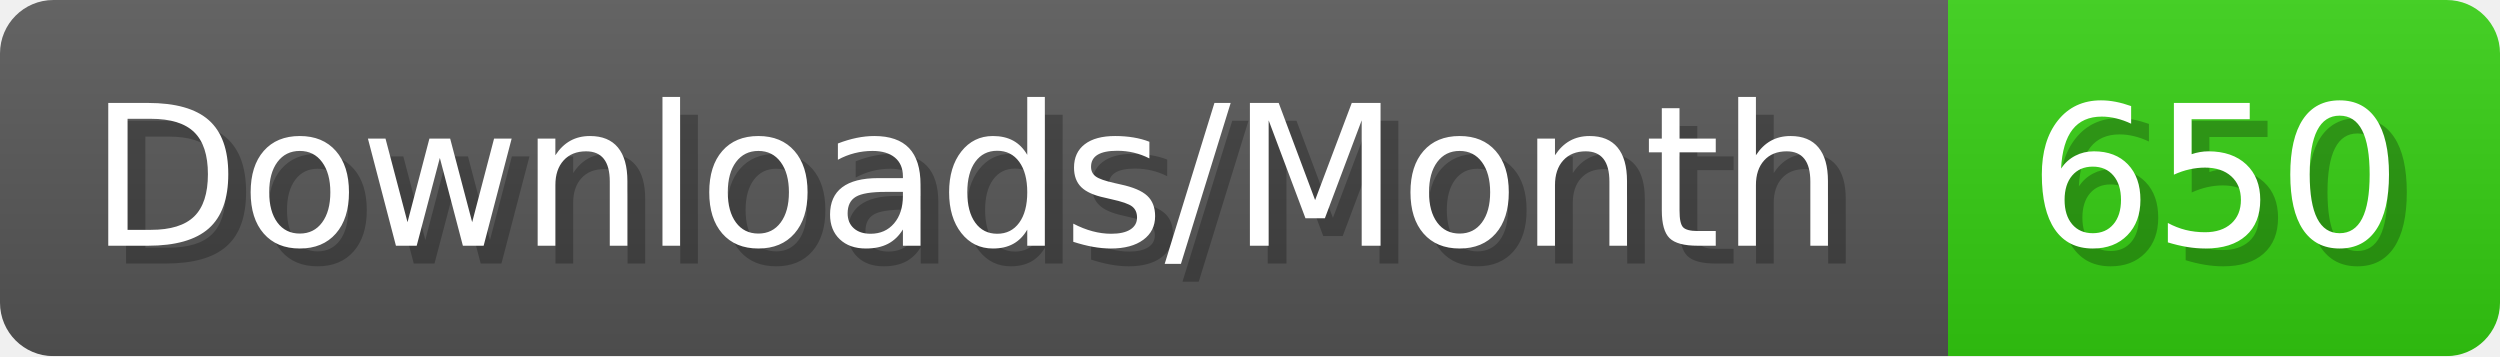
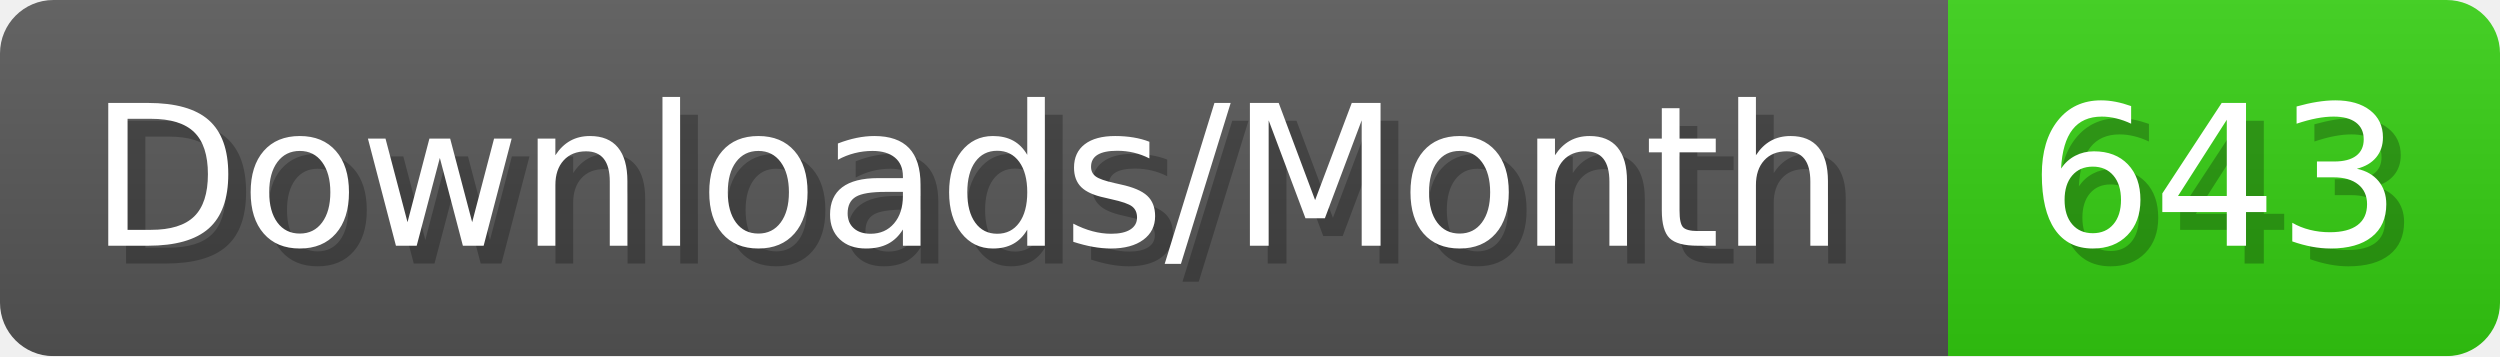
- <svg xmlns="http://www.w3.org/2000/svg" width="140.4" height="20" viewBox="0 0 1404 200" role="img" aria-label="Downloads/Month: 650">
+ <svg xmlns="http://www.w3.org/2000/svg" width="140.4" height="20" viewBox="0 0 1404 200" role="img" aria-label="Downloads/Month: 643">
  <linearGradient id="YlXUI" x2="0" y2="100%">
    <stop offset="0" stop-opacity=".1" stop-color="#EEE" />
    <stop offset="1" stop-opacity=".1" />
  </linearGradient>
  <mask id="JHhop">
    <rect width="1404" height="200" rx="30" fill="#FFF" />
  </mask>
  <g mask="url(#JHhop)">
    <rect width="1094" height="200" fill="#555" />
    <rect width="310" height="200" fill="#3C1" x="1094" />
    <rect width="1404" height="200" fill="url(#YlXUI)" />
  </g>
  <g aria-hidden="true" fill="#fff" text-anchor="start" font-family="Verdana,DejaVu Sans,sans-serif" font-size="110">
    <text x="60" y="148" textLength="994" fill="#000" opacity="0.25">Downloads/Month</text>
    <text x="50" y="138" textLength="994">Downloads/Month</text>
-     <text x="1149" y="148" textLength="210" fill="#000" opacity="0.25">650</text>
-     <text x="1139" y="138" textLength="210">650</text>
+     <text x="1149" y="148" textLength="210" fill="#000" opacity="0.25">643</text>
+     <text x="1139" y="138" textLength="210">643</text>
  </g>
</svg>
